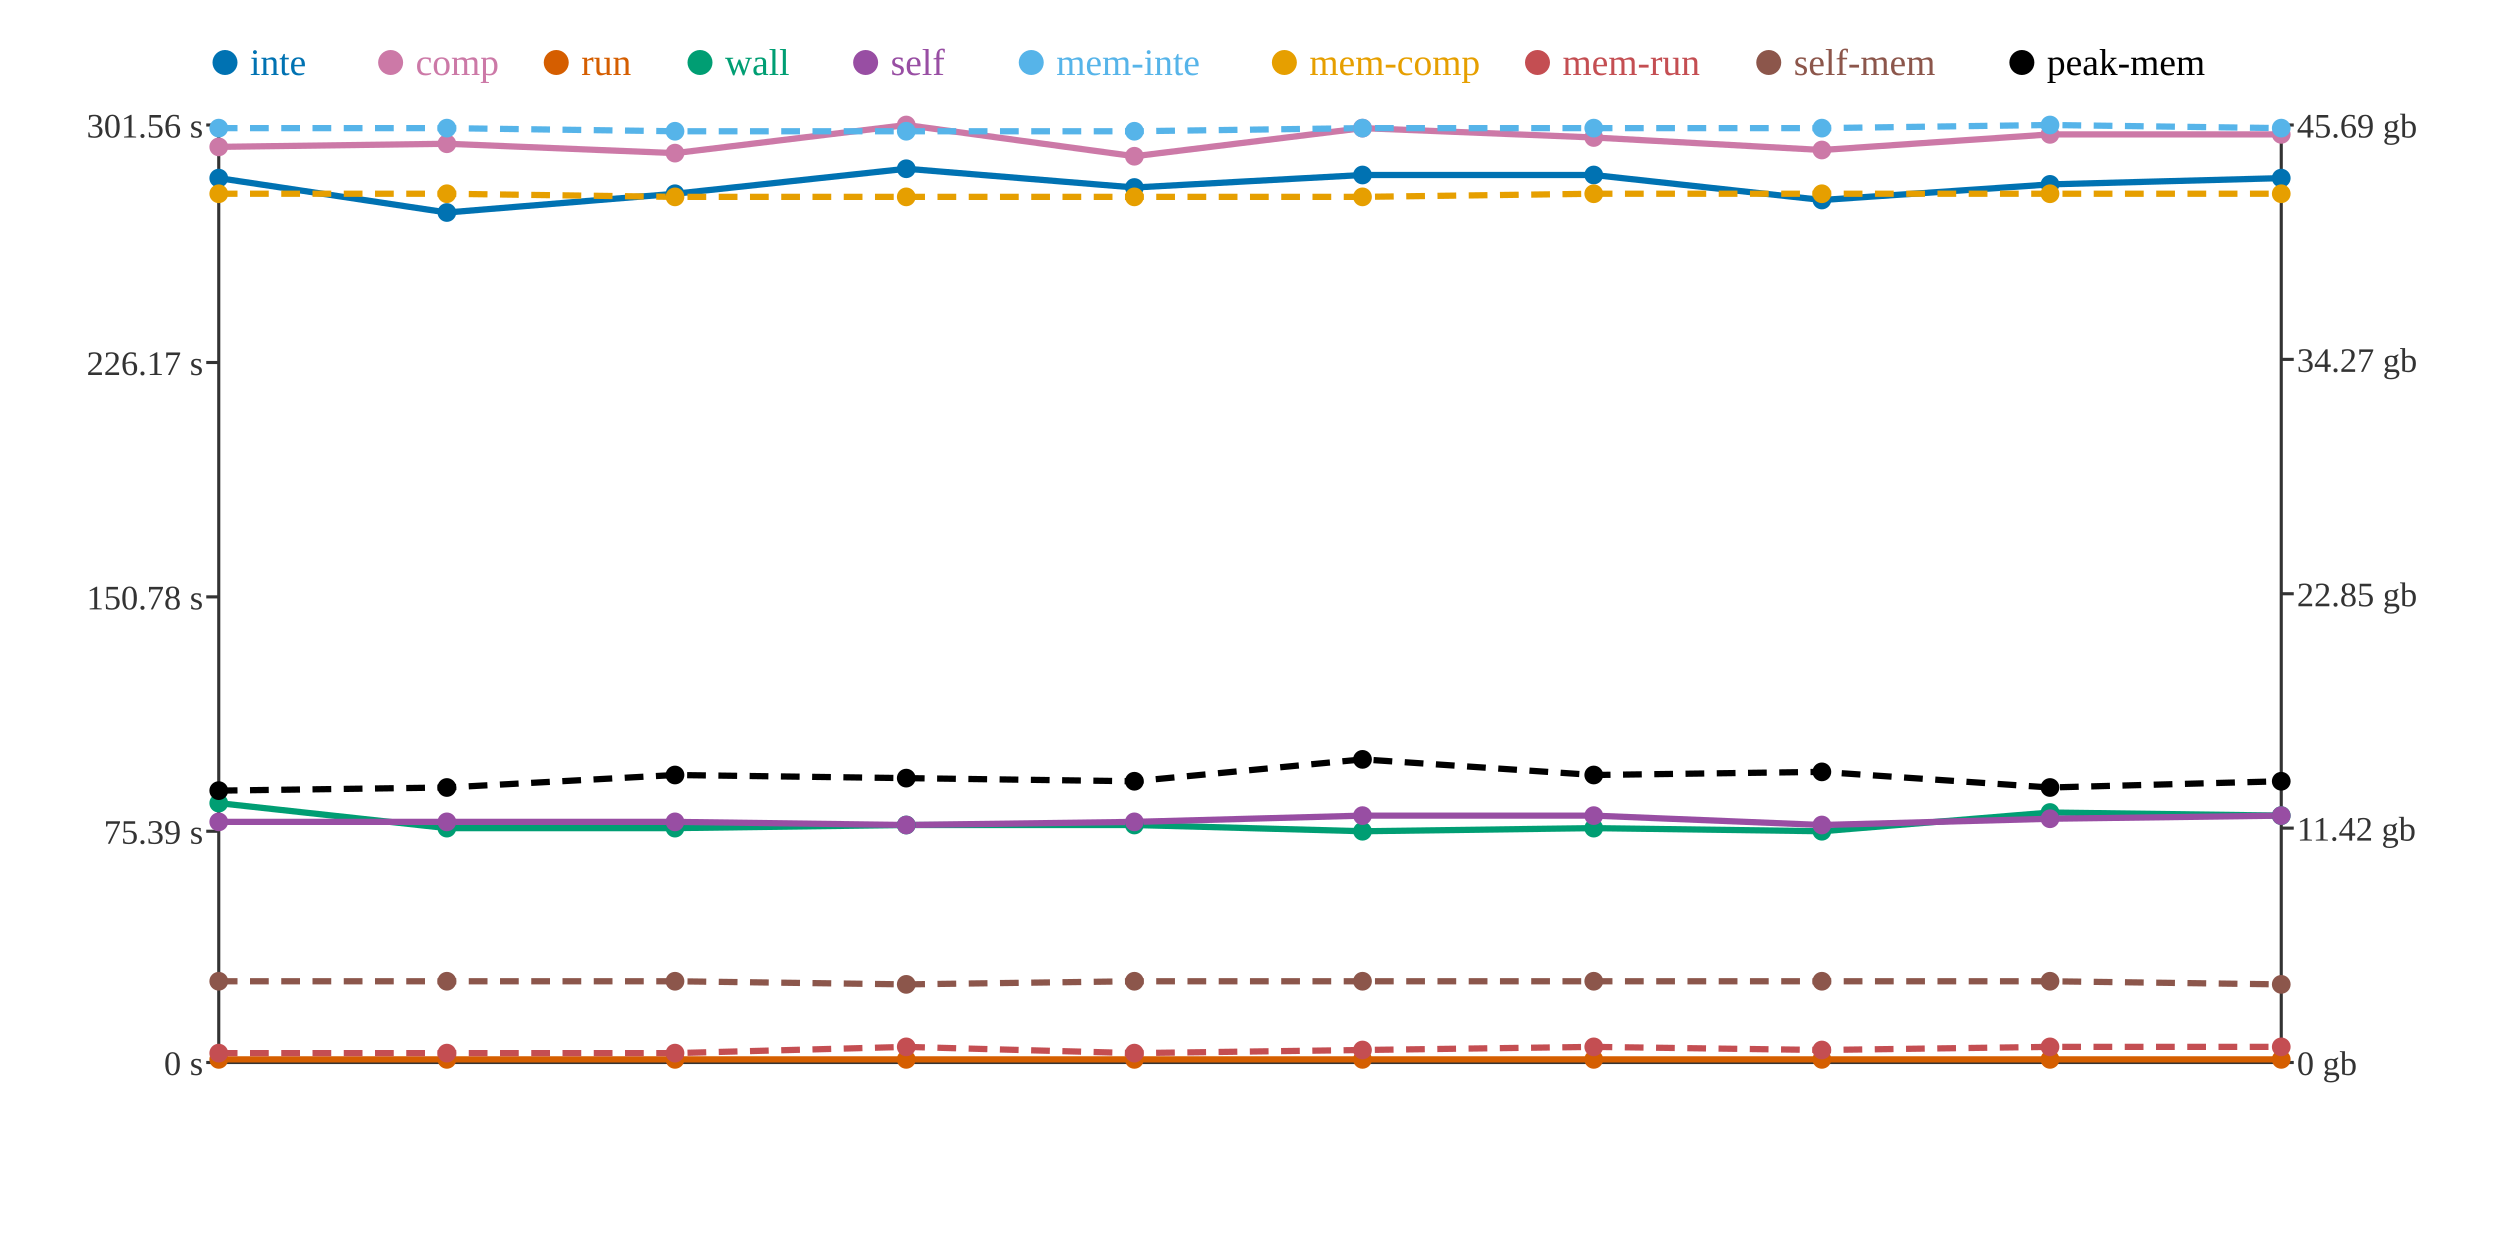
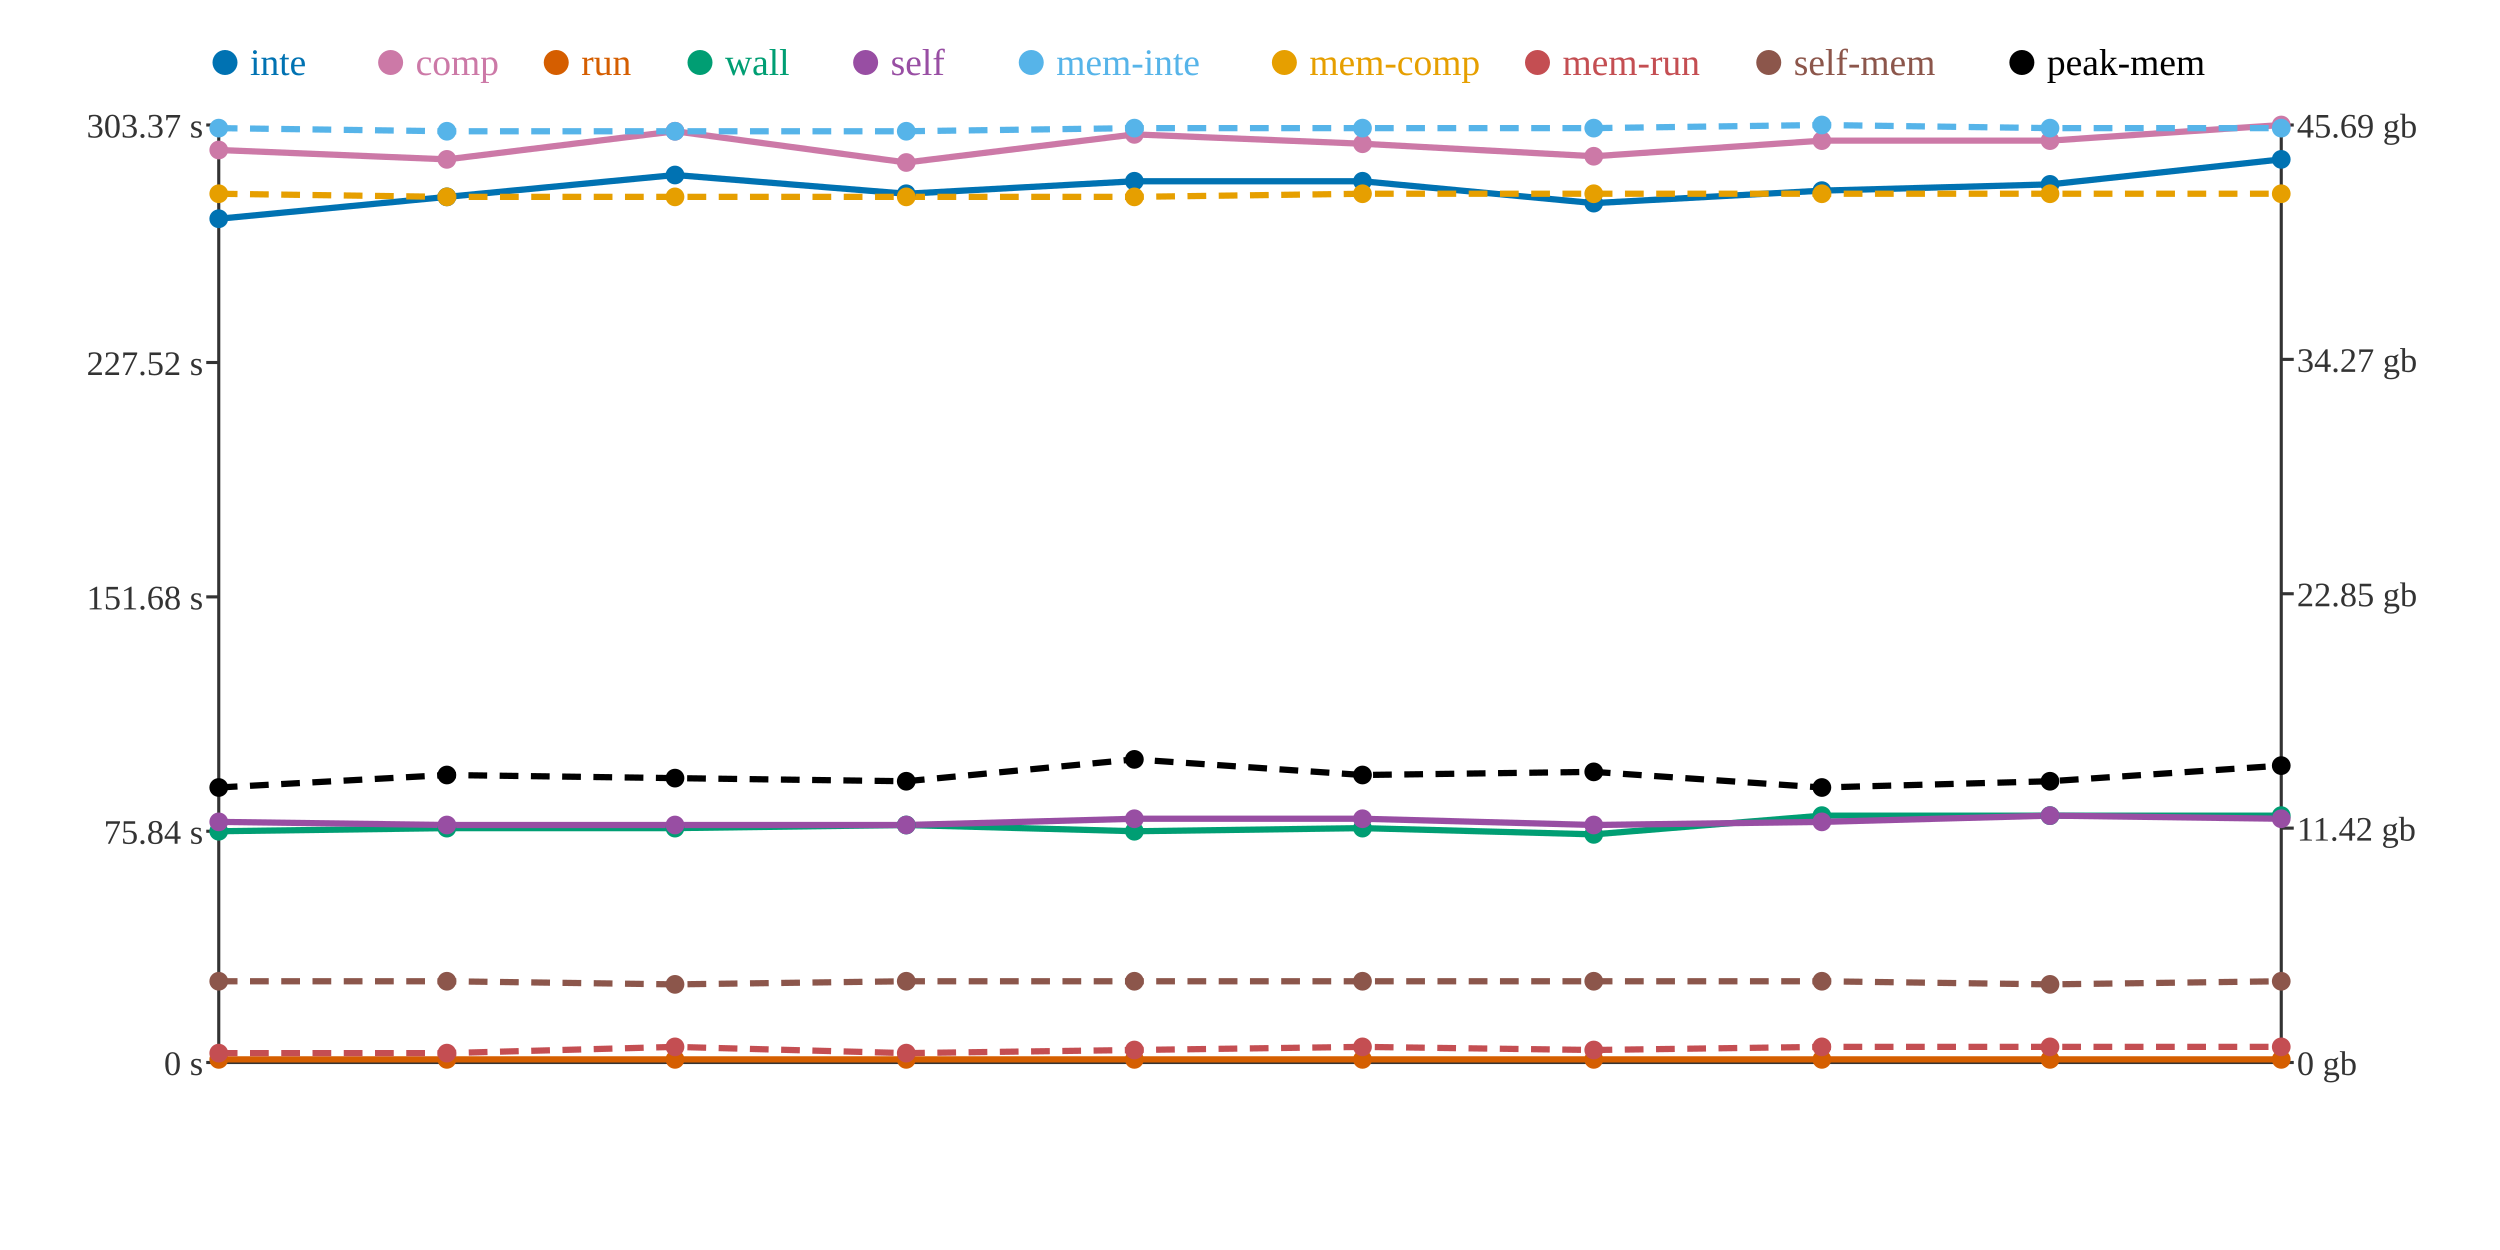
<svg xmlns="http://www.w3.org/2000/svg" width="800" height="400">
  <rect width="800" height="400" fill="white" />
  <line x1="70" y1="40" x2="70" y2="340" stroke="#333" stroke-width="1" />
  <line x1="70" y1="340" x2="730" y2="340" stroke="#333" stroke-width="1" />
  <line x1="730" y1="40" x2="730" y2="340" stroke="#333" stroke-width="1" />
  <line x1="66" y1="340" x2="70" y2="340" stroke="#333" stroke-width="1" />
  <text x="65" y="344" text-anchor="end" font-size="11" fill="#333">0 s</text>
  <line x1="66" y1="266" x2="70" y2="266" stroke="#333" stroke-width="1" />
-   <text x="65" y="270" text-anchor="end" font-size="11" fill="#333">75.39 s</text>
+   <text x="65" y="270" text-anchor="end" font-size="11" fill="#333">75.84 s</text>
  <line x1="66" y1="191" x2="70" y2="191" stroke="#333" stroke-width="1" />
-   <text x="65" y="195" text-anchor="end" font-size="11" fill="#333">150.78 s</text>
+   <text x="65" y="195" text-anchor="end" font-size="11" fill="#333">151.68 s</text>
  <line x1="66" y1="116" x2="70" y2="116" stroke="#333" stroke-width="1" />
-   <text x="65" y="120" text-anchor="end" font-size="11" fill="#333">226.17 s</text>
+   <text x="65" y="120" text-anchor="end" font-size="11" fill="#333">227.52 s</text>
  <line x1="66" y1="40" x2="70" y2="40" stroke="#333" stroke-width="1" />
-   <text x="65" y="44" text-anchor="end" font-size="11" fill="#333">301.56 s</text>
+   <text x="65" y="44" text-anchor="end" font-size="11" fill="#333">303.37 s</text>
  <line x1="730" y1="340" x2="734" y2="340" stroke="#333" stroke-width="1" />
  <text x="735" y="344" text-anchor="start" font-size="11" fill="#333">0 gb</text>
  <line x1="730" y1="265" x2="734" y2="265" stroke="#333" stroke-width="1" />
  <text x="735" y="269" text-anchor="start" font-size="11" fill="#333">11.42 gb</text>
  <line x1="730" y1="190" x2="734" y2="190" stroke="#333" stroke-width="1" />
  <text x="735" y="194" text-anchor="start" font-size="11" fill="#333">22.85 gb</text>
  <line x1="730" y1="115" x2="734" y2="115" stroke="#333" stroke-width="1" />
  <text x="735" y="119" text-anchor="start" font-size="11" fill="#333">34.27 gb</text>
  <line x1="730" y1="40" x2="734" y2="40" stroke="#333" stroke-width="1" />
  <text x="735" y="44" text-anchor="start" font-size="11" fill="#333">45.69 gb</text>
-   <polyline points="70,57 143,68 216,62 290,54 363,60 436,56 510,56 583,64 656,59 730,57" fill="none" stroke="#0072B2" stroke-width="2" />
-   <polyline points="70,47 143,46 216,49 290,40 363,50 436,41 510,44 583,48 656,43 730,43" fill="none" stroke="#CC79A7" stroke-width="2" />
+   <polyline points="70,70 143,63 216,56 290,62 363,58 436,58 510,65 583,61 656,59 730,51" fill="none" stroke="#0072B2" stroke-width="2" />
+   <polyline points="70,48 143,51 216,42 290,52 363,43 436,46 510,50 583,45 656,45 730,40" fill="none" stroke="#CC79A7" stroke-width="2" />
  <polyline points="70,339 143,339 216,339 290,339 363,339 436,339 510,339 583,339 656,339 730,339" fill="none" stroke="#D55E00" stroke-width="2" />
-   <polyline points="70,257 143,265 216,265 290,264 363,264 436,266 510,265 583,266 656,260 730,261" fill="none" stroke="#009E73" stroke-width="2" />
-   <polyline points="70,263 143,263 216,263 290,264 363,263 436,261 510,261 583,264 656,262 730,261" fill="none" stroke="#984EA3" stroke-width="2" />
-   <polyline points="70,41 143,41 216,42 290,42 363,42 436,41 510,41 583,41 656,40 730,41" fill="none" stroke="#56B4E9" stroke-width="2" stroke-dasharray="6 4" />
-   <polyline points="70,62 143,62 216,63 290,63 363,63 436,63 510,62 583,62 656,62 730,62" fill="none" stroke="#E69F00" stroke-width="2" stroke-dasharray="6 4" />
-   <polyline points="70,337 143,337 216,337 290,335 363,337 436,336 510,335 583,336 656,335 730,335" fill="none" stroke="#C44E52" stroke-width="2" stroke-dasharray="6 4" />
-   <polyline points="70,314 143,314 216,314 290,315 363,314 436,314 510,314 583,314 656,314 730,315" fill="none" stroke="#8C564B" stroke-width="2" stroke-dasharray="6 4" />
-   <polyline points="70,253 143,252 216,248 290,249 363,250 436,243 510,248 583,247 656,252 730,250" fill="none" stroke="#000000" stroke-width="2" stroke-dasharray="6 4" />
-   <circle cx="70" cy="57" r="3" fill="#0072B2" />
-   <circle cx="70" cy="47" r="3" fill="#CC79A7" />
+   <polyline points="70,266 143,265 216,265 290,264 363,266 436,265 510,267 583,261 656,261 730,261" fill="none" stroke="#009E73" stroke-width="2" />
+   <polyline points="70,263 143,264 216,264 290,264 363,262 436,262 510,264 583,263 656,261 730,262" fill="none" stroke="#984EA3" stroke-width="2" />
+   <polyline points="70,41 143,42 216,42 290,42 363,41 436,41 510,41 583,40 656,41 730,41" fill="none" stroke="#56B4E9" stroke-width="2" stroke-dasharray="6 4" />
+   <polyline points="70,62 143,63 216,63 290,63 363,63 436,62 510,62 583,62 656,62 730,62" fill="none" stroke="#E69F00" stroke-width="2" stroke-dasharray="6 4" />
+   <polyline points="70,337 143,337 216,335 290,337 363,336 436,335 510,336 583,335 656,335 730,335" fill="none" stroke="#C44E52" stroke-width="2" stroke-dasharray="6 4" />
+   <polyline points="70,314 143,314 216,315 290,314 363,314 436,314 510,314 583,314 656,315 730,314" fill="none" stroke="#8C564B" stroke-width="2" stroke-dasharray="6 4" />
+   <polyline points="70,252 143,248 216,249 290,250 363,243 436,248 510,247 583,252 656,250 730,245" fill="none" stroke="#000000" stroke-width="2" stroke-dasharray="6 4" />
+   <circle cx="70" cy="70" r="3" fill="#0072B2" />
+   <circle cx="70" cy="48" r="3" fill="#CC79A7" />
  <circle cx="70" cy="339" r="3" fill="#D55E00" />
-   <circle cx="70" cy="257" r="3" fill="#009E73" />
+   <circle cx="70" cy="266" r="3" fill="#009E73" />
  <circle cx="70" cy="263" r="3" fill="#984EA3" />
  <circle cx="70" cy="41" r="3" fill="#56B4E9" />
  <circle cx="70" cy="62" r="3" fill="#E69F00" />
  <circle cx="70" cy="337" r="3" fill="#C44E52" />
  <circle cx="70" cy="314" r="3" fill="#8C564B" />
-   <circle cx="70" cy="253" r="3" fill="#000000" />
-   <circle cx="143" cy="68" r="3" fill="#0072B2" />
-   <circle cx="143" cy="46" r="3" fill="#CC79A7" />
+   <circle cx="70" cy="252" r="3" fill="#000000" />
+   <circle cx="143" cy="63" r="3" fill="#0072B2" />
+   <circle cx="143" cy="51" r="3" fill="#CC79A7" />
  <circle cx="143" cy="339" r="3" fill="#D55E00" />
  <circle cx="143" cy="265" r="3" fill="#009E73" />
-   <circle cx="143" cy="263" r="3" fill="#984EA3" />
-   <circle cx="143" cy="41" r="3" fill="#56B4E9" />
-   <circle cx="143" cy="62" r="3" fill="#E69F00" />
+   <circle cx="143" cy="264" r="3" fill="#984EA3" />
+   <circle cx="143" cy="42" r="3" fill="#56B4E9" />
+   <circle cx="143" cy="63" r="3" fill="#E69F00" />
  <circle cx="143" cy="337" r="3" fill="#C44E52" />
  <circle cx="143" cy="314" r="3" fill="#8C564B" />
-   <circle cx="143" cy="252" r="3" fill="#000000" />
-   <circle cx="216" cy="62" r="3" fill="#0072B2" />
-   <circle cx="216" cy="49" r="3" fill="#CC79A7" />
+   <circle cx="143" cy="248" r="3" fill="#000000" />
+   <circle cx="216" cy="56" r="3" fill="#0072B2" />
+   <circle cx="216" cy="42" r="3" fill="#CC79A7" />
  <circle cx="216" cy="339" r="3" fill="#D55E00" />
  <circle cx="216" cy="265" r="3" fill="#009E73" />
-   <circle cx="216" cy="263" r="3" fill="#984EA3" />
+   <circle cx="216" cy="264" r="3" fill="#984EA3" />
  <circle cx="216" cy="42" r="3" fill="#56B4E9" />
  <circle cx="216" cy="63" r="3" fill="#E69F00" />
-   <circle cx="216" cy="337" r="3" fill="#C44E52" />
-   <circle cx="216" cy="314" r="3" fill="#8C564B" />
-   <circle cx="216" cy="248" r="3" fill="#000000" />
-   <circle cx="290" cy="54" r="3" fill="#0072B2" />
-   <circle cx="290" cy="40" r="3" fill="#CC79A7" />
+   <circle cx="216" cy="335" r="3" fill="#C44E52" />
+   <circle cx="216" cy="315" r="3" fill="#8C564B" />
+   <circle cx="216" cy="249" r="3" fill="#000000" />
+   <circle cx="290" cy="62" r="3" fill="#0072B2" />
+   <circle cx="290" cy="52" r="3" fill="#CC79A7" />
  <circle cx="290" cy="339" r="3" fill="#D55E00" />
  <circle cx="290" cy="264" r="3" fill="#009E73" />
  <circle cx="290" cy="264" r="3" fill="#984EA3" />
  <circle cx="290" cy="42" r="3" fill="#56B4E9" />
  <circle cx="290" cy="63" r="3" fill="#E69F00" />
-   <circle cx="290" cy="335" r="3" fill="#C44E52" />
-   <circle cx="290" cy="315" r="3" fill="#8C564B" />
-   <circle cx="290" cy="249" r="3" fill="#000000" />
-   <circle cx="363" cy="60" r="3" fill="#0072B2" />
-   <circle cx="363" cy="50" r="3" fill="#CC79A7" />
+   <circle cx="290" cy="337" r="3" fill="#C44E52" />
+   <circle cx="290" cy="314" r="3" fill="#8C564B" />
+   <circle cx="290" cy="250" r="3" fill="#000000" />
+   <circle cx="363" cy="58" r="3" fill="#0072B2" />
+   <circle cx="363" cy="43" r="3" fill="#CC79A7" />
  <circle cx="363" cy="339" r="3" fill="#D55E00" />
-   <circle cx="363" cy="264" r="3" fill="#009E73" />
-   <circle cx="363" cy="263" r="3" fill="#984EA3" />
-   <circle cx="363" cy="42" r="3" fill="#56B4E9" />
+   <circle cx="363" cy="266" r="3" fill="#009E73" />
+   <circle cx="363" cy="262" r="3" fill="#984EA3" />
+   <circle cx="363" cy="41" r="3" fill="#56B4E9" />
  <circle cx="363" cy="63" r="3" fill="#E69F00" />
-   <circle cx="363" cy="337" r="3" fill="#C44E52" />
+   <circle cx="363" cy="336" r="3" fill="#C44E52" />
  <circle cx="363" cy="314" r="3" fill="#8C564B" />
-   <circle cx="363" cy="250" r="3" fill="#000000" />
-   <circle cx="436" cy="56" r="3" fill="#0072B2" />
-   <circle cx="436" cy="41" r="3" fill="#CC79A7" />
+   <circle cx="363" cy="243" r="3" fill="#000000" />
+   <circle cx="436" cy="58" r="3" fill="#0072B2" />
+   <circle cx="436" cy="46" r="3" fill="#CC79A7" />
  <circle cx="436" cy="339" r="3" fill="#D55E00" />
-   <circle cx="436" cy="266" r="3" fill="#009E73" />
-   <circle cx="436" cy="261" r="3" fill="#984EA3" />
+   <circle cx="436" cy="265" r="3" fill="#009E73" />
+   <circle cx="436" cy="262" r="3" fill="#984EA3" />
  <circle cx="436" cy="41" r="3" fill="#56B4E9" />
-   <circle cx="436" cy="63" r="3" fill="#E69F00" />
-   <circle cx="436" cy="336" r="3" fill="#C44E52" />
+   <circle cx="436" cy="62" r="3" fill="#E69F00" />
+   <circle cx="436" cy="335" r="3" fill="#C44E52" />
  <circle cx="436" cy="314" r="3" fill="#8C564B" />
-   <circle cx="436" cy="243" r="3" fill="#000000" />
-   <circle cx="510" cy="56" r="3" fill="#0072B2" />
-   <circle cx="510" cy="44" r="3" fill="#CC79A7" />
+   <circle cx="436" cy="248" r="3" fill="#000000" />
+   <circle cx="510" cy="65" r="3" fill="#0072B2" />
+   <circle cx="510" cy="50" r="3" fill="#CC79A7" />
  <circle cx="510" cy="339" r="3" fill="#D55E00" />
-   <circle cx="510" cy="265" r="3" fill="#009E73" />
-   <circle cx="510" cy="261" r="3" fill="#984EA3" />
+   <circle cx="510" cy="267" r="3" fill="#009E73" />
+   <circle cx="510" cy="264" r="3" fill="#984EA3" />
  <circle cx="510" cy="41" r="3" fill="#56B4E9" />
  <circle cx="510" cy="62" r="3" fill="#E69F00" />
-   <circle cx="510" cy="335" r="3" fill="#C44E52" />
+   <circle cx="510" cy="336" r="3" fill="#C44E52" />
  <circle cx="510" cy="314" r="3" fill="#8C564B" />
-   <circle cx="510" cy="248" r="3" fill="#000000" />
-   <circle cx="583" cy="64" r="3" fill="#0072B2" />
-   <circle cx="583" cy="48" r="3" fill="#CC79A7" />
+   <circle cx="510" cy="247" r="3" fill="#000000" />
+   <circle cx="583" cy="61" r="3" fill="#0072B2" />
+   <circle cx="583" cy="45" r="3" fill="#CC79A7" />
  <circle cx="583" cy="339" r="3" fill="#D55E00" />
-   <circle cx="583" cy="266" r="3" fill="#009E73" />
-   <circle cx="583" cy="264" r="3" fill="#984EA3" />
-   <circle cx="583" cy="41" r="3" fill="#56B4E9" />
+   <circle cx="583" cy="261" r="3" fill="#009E73" />
+   <circle cx="583" cy="263" r="3" fill="#984EA3" />
+   <circle cx="583" cy="40" r="3" fill="#56B4E9" />
  <circle cx="583" cy="62" r="3" fill="#E69F00" />
-   <circle cx="583" cy="336" r="3" fill="#C44E52" />
+   <circle cx="583" cy="335" r="3" fill="#C44E52" />
  <circle cx="583" cy="314" r="3" fill="#8C564B" />
-   <circle cx="583" cy="247" r="3" fill="#000000" />
+   <circle cx="583" cy="252" r="3" fill="#000000" />
  <circle cx="656" cy="59" r="3" fill="#0072B2" />
-   <circle cx="656" cy="43" r="3" fill="#CC79A7" />
+   <circle cx="656" cy="45" r="3" fill="#CC79A7" />
  <circle cx="656" cy="339" r="3" fill="#D55E00" />
-   <circle cx="656" cy="260" r="3" fill="#009E73" />
-   <circle cx="656" cy="262" r="3" fill="#984EA3" />
-   <circle cx="656" cy="40" r="3" fill="#56B4E9" />
+   <circle cx="656" cy="261" r="3" fill="#009E73" />
+   <circle cx="656" cy="261" r="3" fill="#984EA3" />
+   <circle cx="656" cy="41" r="3" fill="#56B4E9" />
  <circle cx="656" cy="62" r="3" fill="#E69F00" />
  <circle cx="656" cy="335" r="3" fill="#C44E52" />
-   <circle cx="656" cy="314" r="3" fill="#8C564B" />
-   <circle cx="656" cy="252" r="3" fill="#000000" />
-   <circle cx="730" cy="57" r="3" fill="#0072B2" />
-   <circle cx="730" cy="43" r="3" fill="#CC79A7" />
+   <circle cx="656" cy="315" r="3" fill="#8C564B" />
+   <circle cx="656" cy="250" r="3" fill="#000000" />
+   <circle cx="730" cy="51" r="3" fill="#0072B2" />
+   <circle cx="730" cy="40" r="3" fill="#CC79A7" />
  <circle cx="730" cy="339" r="3" fill="#D55E00" />
  <circle cx="730" cy="261" r="3" fill="#009E73" />
-   <circle cx="730" cy="261" r="3" fill="#984EA3" />
+   <circle cx="730" cy="262" r="3" fill="#984EA3" />
  <circle cx="730" cy="41" r="3" fill="#56B4E9" />
  <circle cx="730" cy="62" r="3" fill="#E69F00" />
  <circle cx="730" cy="335" r="3" fill="#C44E52" />
-   <circle cx="730" cy="315" r="3" fill="#8C564B" />
-   <circle cx="730" cy="250" r="3" fill="#000000" />
+   <circle cx="730" cy="314" r="3" fill="#8C564B" />
+   <circle cx="730" cy="245" r="3" fill="#000000" />
  <circle cx="72" cy="20" r="4" fill="#0072B2" />
  <text x="80" y="24" text-anchor="start" font-size="12" fill="#0072B2">inte</text>
  <circle cx="125" cy="20" r="4" fill="#CC79A7" />
  <text x="133" y="24" text-anchor="start" font-size="12" fill="#CC79A7">comp</text>
  <circle cx="178" cy="20" r="4" fill="#D55E00" />
  <text x="186" y="24" text-anchor="start" font-size="12" fill="#D55E00">run</text>
  <circle cx="224" cy="20" r="4" fill="#009E73" />
  <text x="232" y="24" text-anchor="start" font-size="12" fill="#009E73">wall</text>
  <circle cx="277" cy="20" r="4" fill="#984EA3" />
  <text x="285" y="24" text-anchor="start" font-size="12" fill="#984EA3">self</text>
  <circle cx="330" cy="20" r="4" fill="#56B4E9" />
  <text x="338" y="24" text-anchor="start" font-size="12" fill="#56B4E9">mem-inte</text>
  <circle cx="411" cy="20" r="4" fill="#E69F00" />
  <text x="419" y="24" text-anchor="start" font-size="12" fill="#E69F00">mem-comp</text>
  <circle cx="492" cy="20" r="4" fill="#C44E52" />
  <text x="500" y="24" text-anchor="start" font-size="12" fill="#C44E52">mem-run</text>
  <circle cx="566" cy="20" r="4" fill="#8C564B" />
  <text x="574" y="24" text-anchor="start" font-size="12" fill="#8C564B">self-mem</text>
  <circle cx="647" cy="20" r="4" fill="#000000" />
  <text x="655" y="24" text-anchor="start" font-size="12" fill="#000000">peak-mem</text>
</svg>
